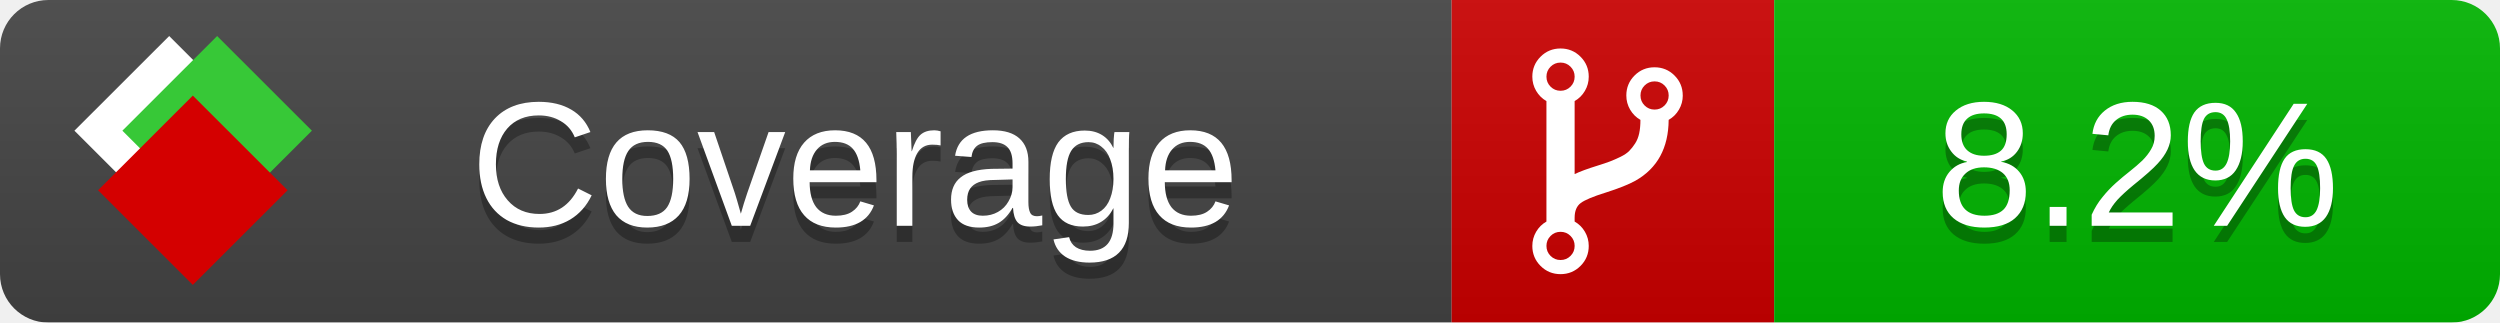
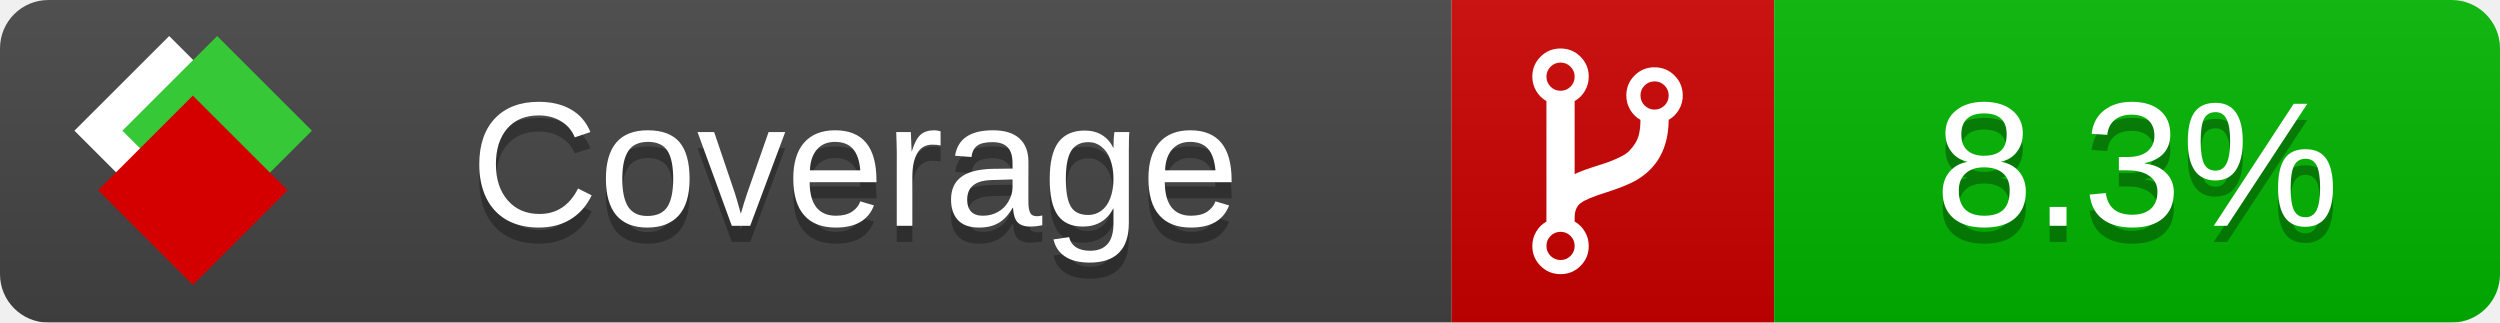
<svg xmlns="http://www.w3.org/2000/svg" xmlns:xlink="http://www.w3.org/1999/xlink" width="155" height="20">
  <style type="text/css">
          
            @keyframes fade1 {
                0% { visibility: visible; opacity: 1; }
               23% { visibility: visible; opacity: 1; }
               25% { visibility: hidden; opacity: 0; }
               48% { visibility: hidden; opacity: 0; }
               50% { visibility: hidden; opacity: 0; }
               73% { visibility: hidden; opacity: 0; }
               75% { visibility: hidden; opacity: 0; }
               98% { visibility: hidden; opacity: 0; }
              100% { visibility: visible; opacity: 1; }
            }
            @keyframes fade2 {
                0% { visibility: hidden; opacity: 0; }
               23% { visibility: hidden; opacity: 0; }
               25% { visibility: visible; opacity: 1; }
               48% { visibility: visible; opacity: 1; }
               50% { visibility: hidden; opacity: 0; }
               73% { visibility: hidden; opacity: 0; }
               75% { visibility: hidden; opacity: 0; }
               98% { visibility: hidden; opacity: 0; }
              100% { visibility: hidden; opacity: 0; }
            }
            @keyframes fade3 {
                0% { visibility: hidden; opacity: 0; }
               23% { visibility: hidden; opacity: 0; }
               25% { visibility: hidden; opacity: 0; }
               48% { visibility: hidden; opacity: 0; }
               50% { visibility: visible; opacity: 1; }
               73% { visibility: visible; opacity: 1; }
               75% { visibility: hidden; opacity: 0; }
               98% { visibility: hidden; opacity: 0; }
              100% { visibility: hidden; opacity: 0; }
            }
            @keyframes fade4 {
                0% { visibility: hidden; opacity: 0; }
               23% { visibility: hidden; opacity: 0; }
               25% { visibility: hidden; opacity: 0; }
               48% { visibility: hidden; opacity: 0; }
               50% { visibility: hidden; opacity: 0; }
               73% { visibility: hidden; opacity: 0; }
               75% { visibility: visible; opacity: 1; }
               98% { visibility: visible; opacity: 1; }
              100% { visibility: hidden; opacity: 0; }
            }
            .linecoverage {
                animation-duration: 15s;
                animation-name: fade1;
                animation-iteration-count: infinite;
            }
            .branchcoverage {
                animation-duration: 15s;
                animation-name: fade2;
                animation-iteration-count: infinite;
            }
            .methodcoverage {
                animation-duration: 15s;
                animation-name: fade3;
                animation-iteration-count: infinite;
            }
            .fullmethodcoverage {
                animation-duration: 15s;
                animation-name: fade4;
                animation-iteration-count: infinite;
            }
          
    </style>
  <defs>
    <linearGradient id="gradient" x2="0" y2="100%">
      <stop offset="0" stop-color="#bbb" stop-opacity=".1" />
      <stop offset="1" stop-opacity=".1" />
    </linearGradient>
    <linearGradient id="c">
      <stop offset="0" stop-color="#d40000" />
      <stop offset="1" stop-color="#ff2a2a" />
    </linearGradient>
    <linearGradient id="a">
      <stop offset="0" stop-color="#e0e0de" />
      <stop offset="1" stop-color="#fff" />
    </linearGradient>
    <linearGradient id="b">
      <stop offset="0" stop-color="#37c837" />
      <stop offset="1" stop-color="#217821" />
    </linearGradient>
    <linearGradient xlink:href="#a" id="e" x1="106.44" x2="69.96" y1="-11.96" y2="-46.84" gradientTransform="matrix(-.8426 -.00045 -.00045 -.8426 -94.27 -75.82)" gradientUnits="userSpaceOnUse" />
    <linearGradient xlink:href="#b" id="f" x1="56.19" x2="77.97" y1="-23.45" y2="10.62" gradientTransform="matrix(.8426 .00045 .00045 .8426 94.27 75.82)" gradientUnits="userSpaceOnUse" />
    <linearGradient xlink:href="#c" id="g" x1="79.98" x2="132.9" y1="10.79" y2="10.79" gradientTransform="matrix(.8426 .00045 .00045 .8426 94.27 75.82)" gradientUnits="userSpaceOnUse" />
    <mask id="mask">
      <rect width="155" height="20" rx="3" fill="#fff" />
    </mask>
    <g id="icon" transform="matrix(.04486 0 0 .04481 -.48 -.63)">
      <rect width="52.92" height="52.92" x="-109.72" y="-27.13" fill="url(#e)" transform="rotate(-135)" />
      <rect width="52.92" height="52.92" x="70.19" y="-39.18" fill="url(#f)" transform="rotate(45)" />
      <rect width="52.92" height="52.92" x="80.05" y="-15.74" fill="url(#g)" transform="rotate(45)" />
    </g>
  </defs>
  <g mask="url(#mask)">
    <rect x="0" y="0" width="90" height="20" fill="#444" />
    <rect x="90" y="0" width="20" height="20" fill="#c00" />
    <rect x="110" y="0" width="45" height="20" fill="#00B600" />
    <rect x="0" y="0" width="155" height="20" fill="url(#gradient)" />
  </g>
  <g>
    <path class="" fill="#fff" d="m 97.628,15.247 q 0,-0.364 -0.255,-0.619 -0.255,-0.255 -0.619,-0.255 -0.364,0 -0.619,0.255 -0.255,0.255 -0.255,0.619 0,0.364 0.255,0.619 0.255,0.255 0.619,0.255 0.364,0 0.619,-0.255 0.255,-0.255 0.255,-0.619 z m 0,-10.493 q 0,-0.364 -0.255,-0.619 -0.255,-0.255 -0.619,-0.255 -0.364,0 -0.619,0.255 -0.255,0.255 -0.255,0.619 0,0.364 0.255,0.619 0.255,0.255 0.619,0.255 0.364,0 0.619,-0.255 0.255,-0.255 0.255,-0.619 z m 5.83,1.166 q 0,-0.364 -0.255,-0.619 -0.255,-0.255 -0.619,-0.255 -0.364,0 -0.619,0.255 -0.255,0.255 -0.255,0.619 0,0.364 0.255,0.619 0.255,0.255 0.619,0.255 0.364,0 0.619,-0.255 0.255,-0.255 0.255,-0.619 z m 0.874,0 q 0,0.474 -0.237,0.879 -0.237,0.405 -0.638,0.633 -0.018,2.614 -2.059,3.771 -0.619,0.346 -1.849,0.738 -1.166,0.364 -1.544,0.647 -0.378,0.282 -0.378,0.911 l 0,0.237 q 0.401,0.228 0.638,0.633 0.237,0.405 0.237,0.879 0,0.729 -0.51,1.239 -0.51,0.51 -1.239,0.51 -0.729,0 -1.239,-0.51 -0.51,-0.51 -0.51,-1.239 0,-0.474 0.237,-0.879 0.237,-0.405 0.638,-0.633 l 0,-7.469 q -0.401,-0.228 -0.638,-0.633 -0.237,-0.405 -0.237,-0.879 0,-0.729 0.51,-1.239 0.51,-0.51 1.239,-0.51 0.729,0 1.239,0.51 0.51,0.51 0.51,1.239 0,0.474 -0.237,0.879 -0.237,0.405 -0.638,0.633 l 0,4.527 q 0.492,-0.237 1.403,-0.519 0.501,-0.155 0.797,-0.269 0.296,-0.114 0.642,-0.282 0.346,-0.169 0.537,-0.36 0.191,-0.191 0.369,-0.465 0.178,-0.273 0.255,-0.633 0.077,-0.36 0.077,-0.833 -0.401,-0.228 -0.638,-0.633 -0.237,-0.405 -0.237,-0.879 0,-0.729 0.51,-1.239 0.51,-0.51 1.239,-0.51 0.729,0 1.239,0.51 0.51,0.51 0.51,1.239 z" />
  </g>
  <g fill="#fff" text-anchor="middle" font-family="Verdana,Arial,Geneva,sans-serif" font-size="11">
    <a xlink:href="https://github.com/danielpalme/ReportGenerator" target="_top">
      <use xlink:href="#icon" transform="translate(3,1) scale(3.5)" />
    </a>
    <text x="53" y="15" fill="#010101" fill-opacity=".3">Coverage</text>
    <text x="53" y="14" fill="#fff">Coverage</text>
-     <text class="" x="132.5" y="15" fill="#010101" fill-opacity=".3">8.2%</text>
-     <text class="" x="132.5" y="14">8.2%</text>
+     <text class="" x="132.5" y="15" fill="#010101" fill-opacity=".3">8.3%</text>
+     <text class="" x="132.5" y="14">8.3%</text>
  </g>
  <g>
    <rect class="" x="90" y="0" width="65" height="20" fill-opacity="0" />
  </g>
</svg>
